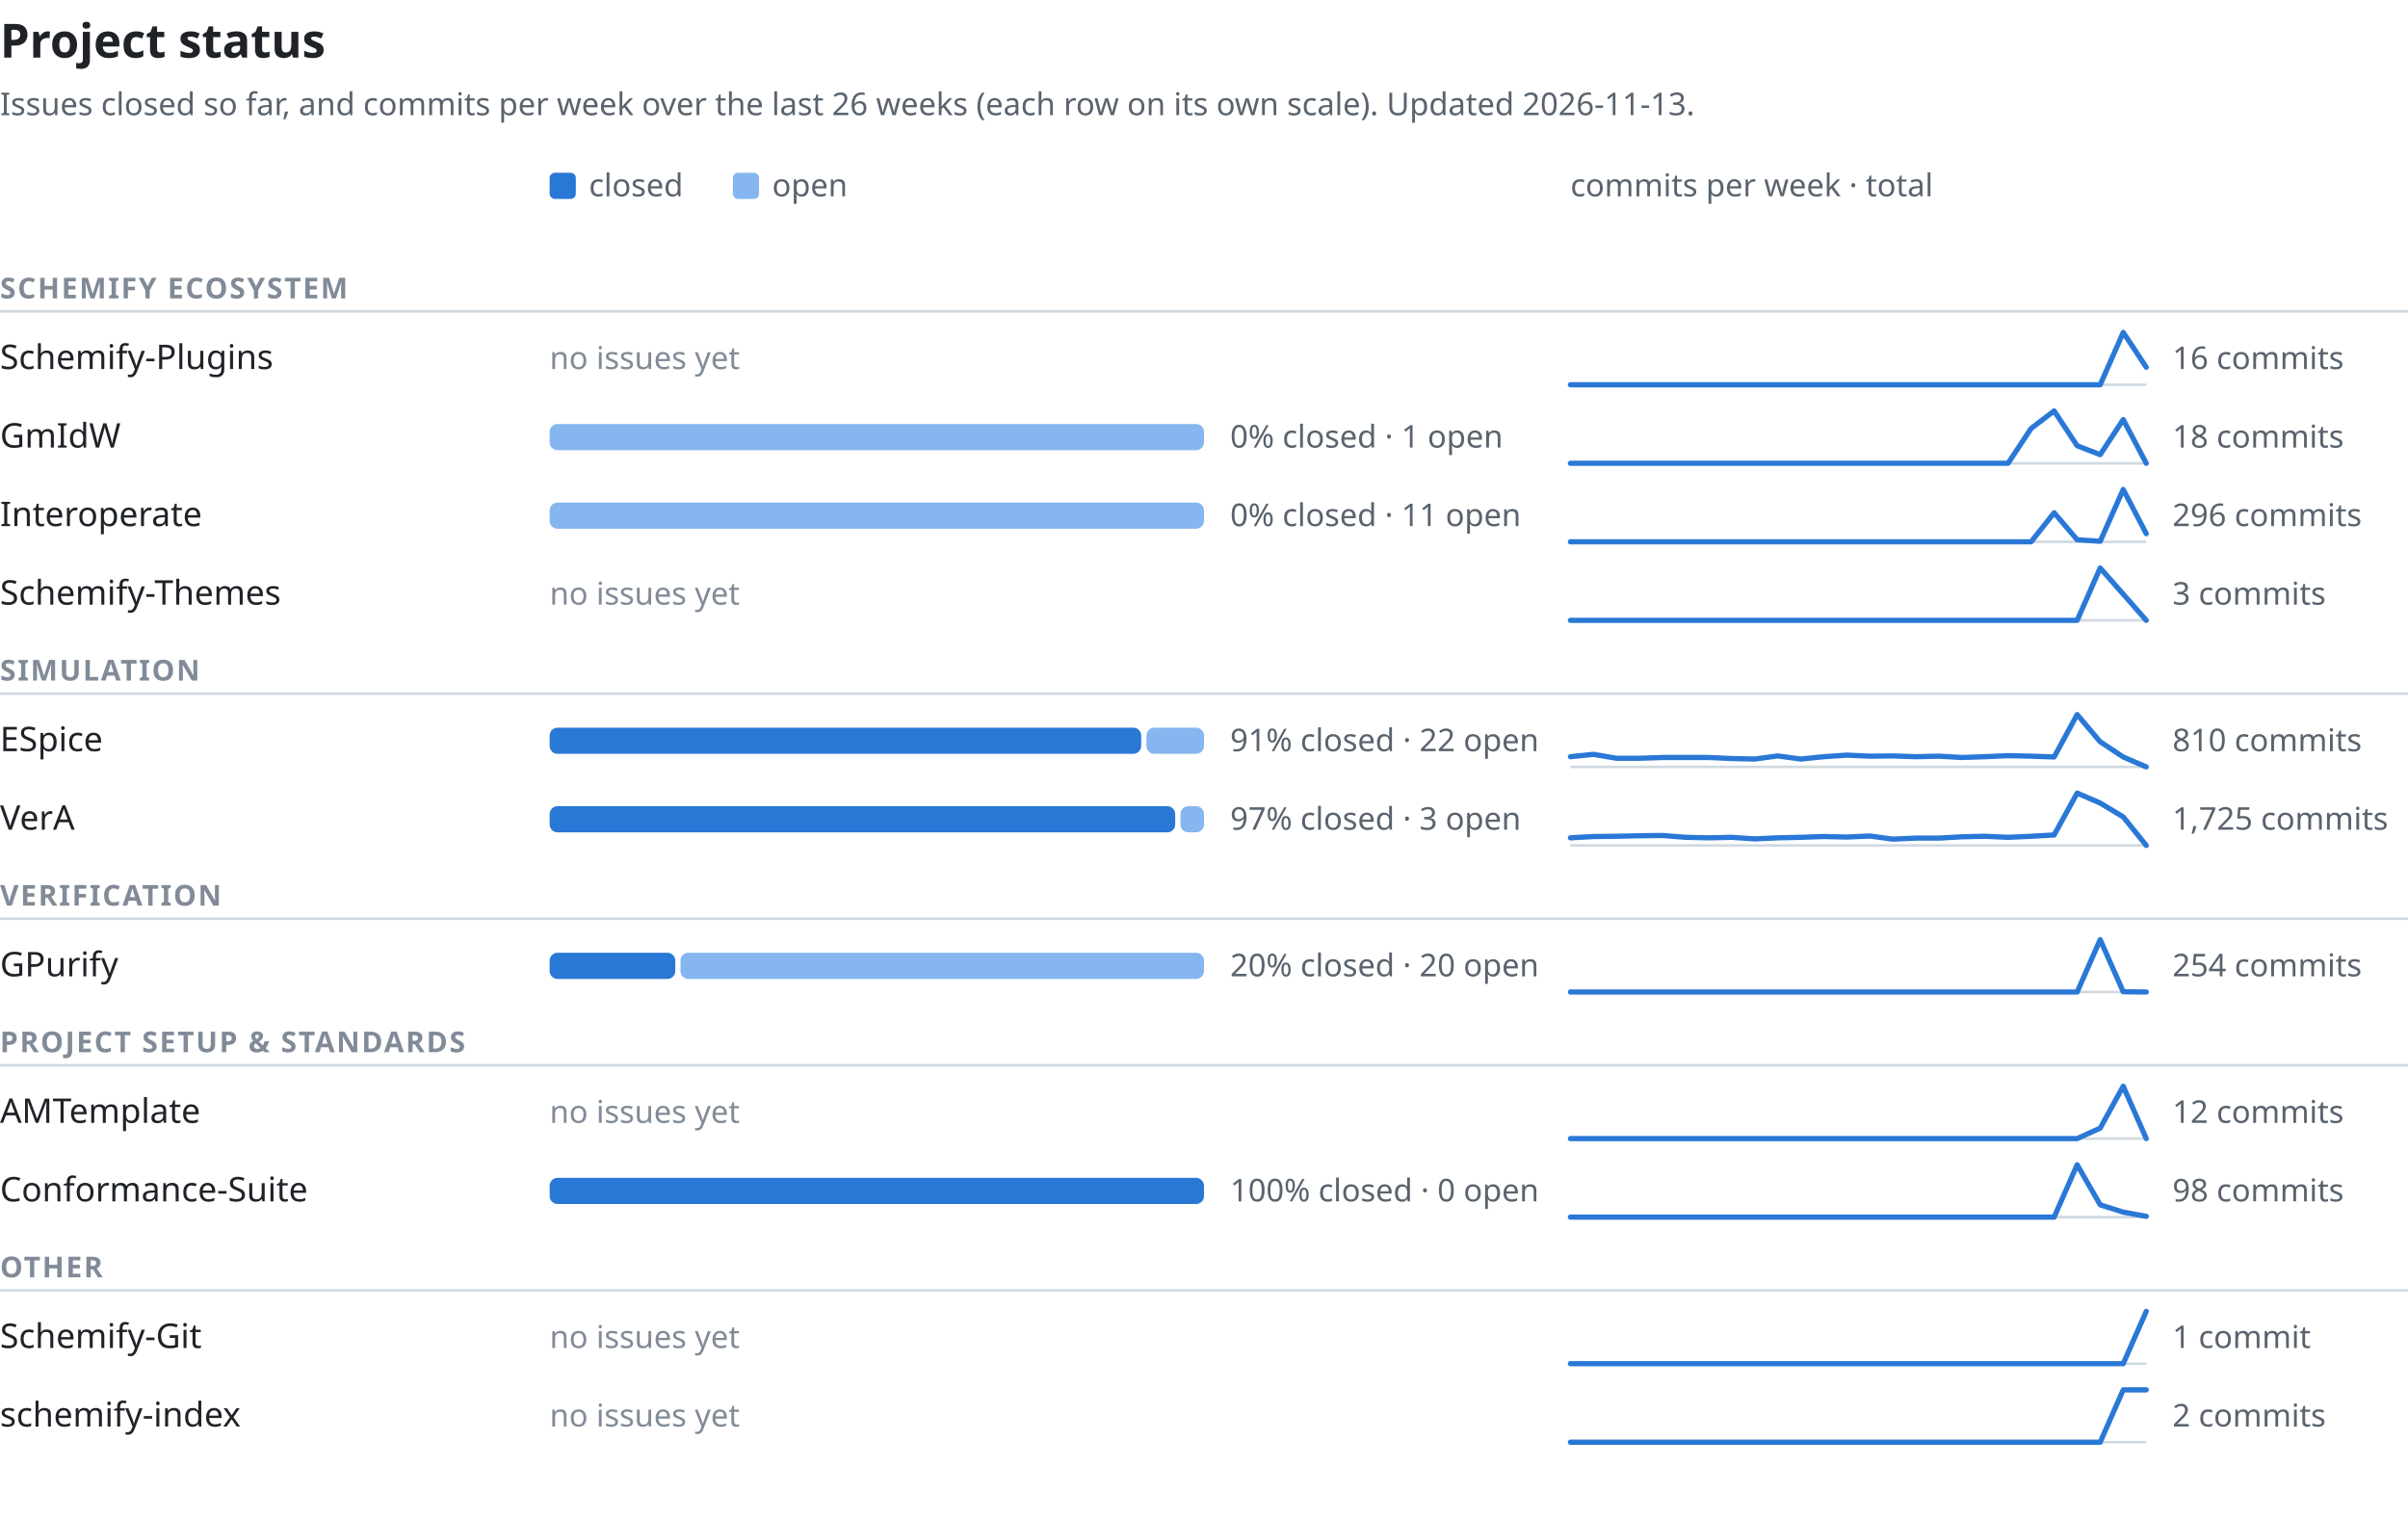
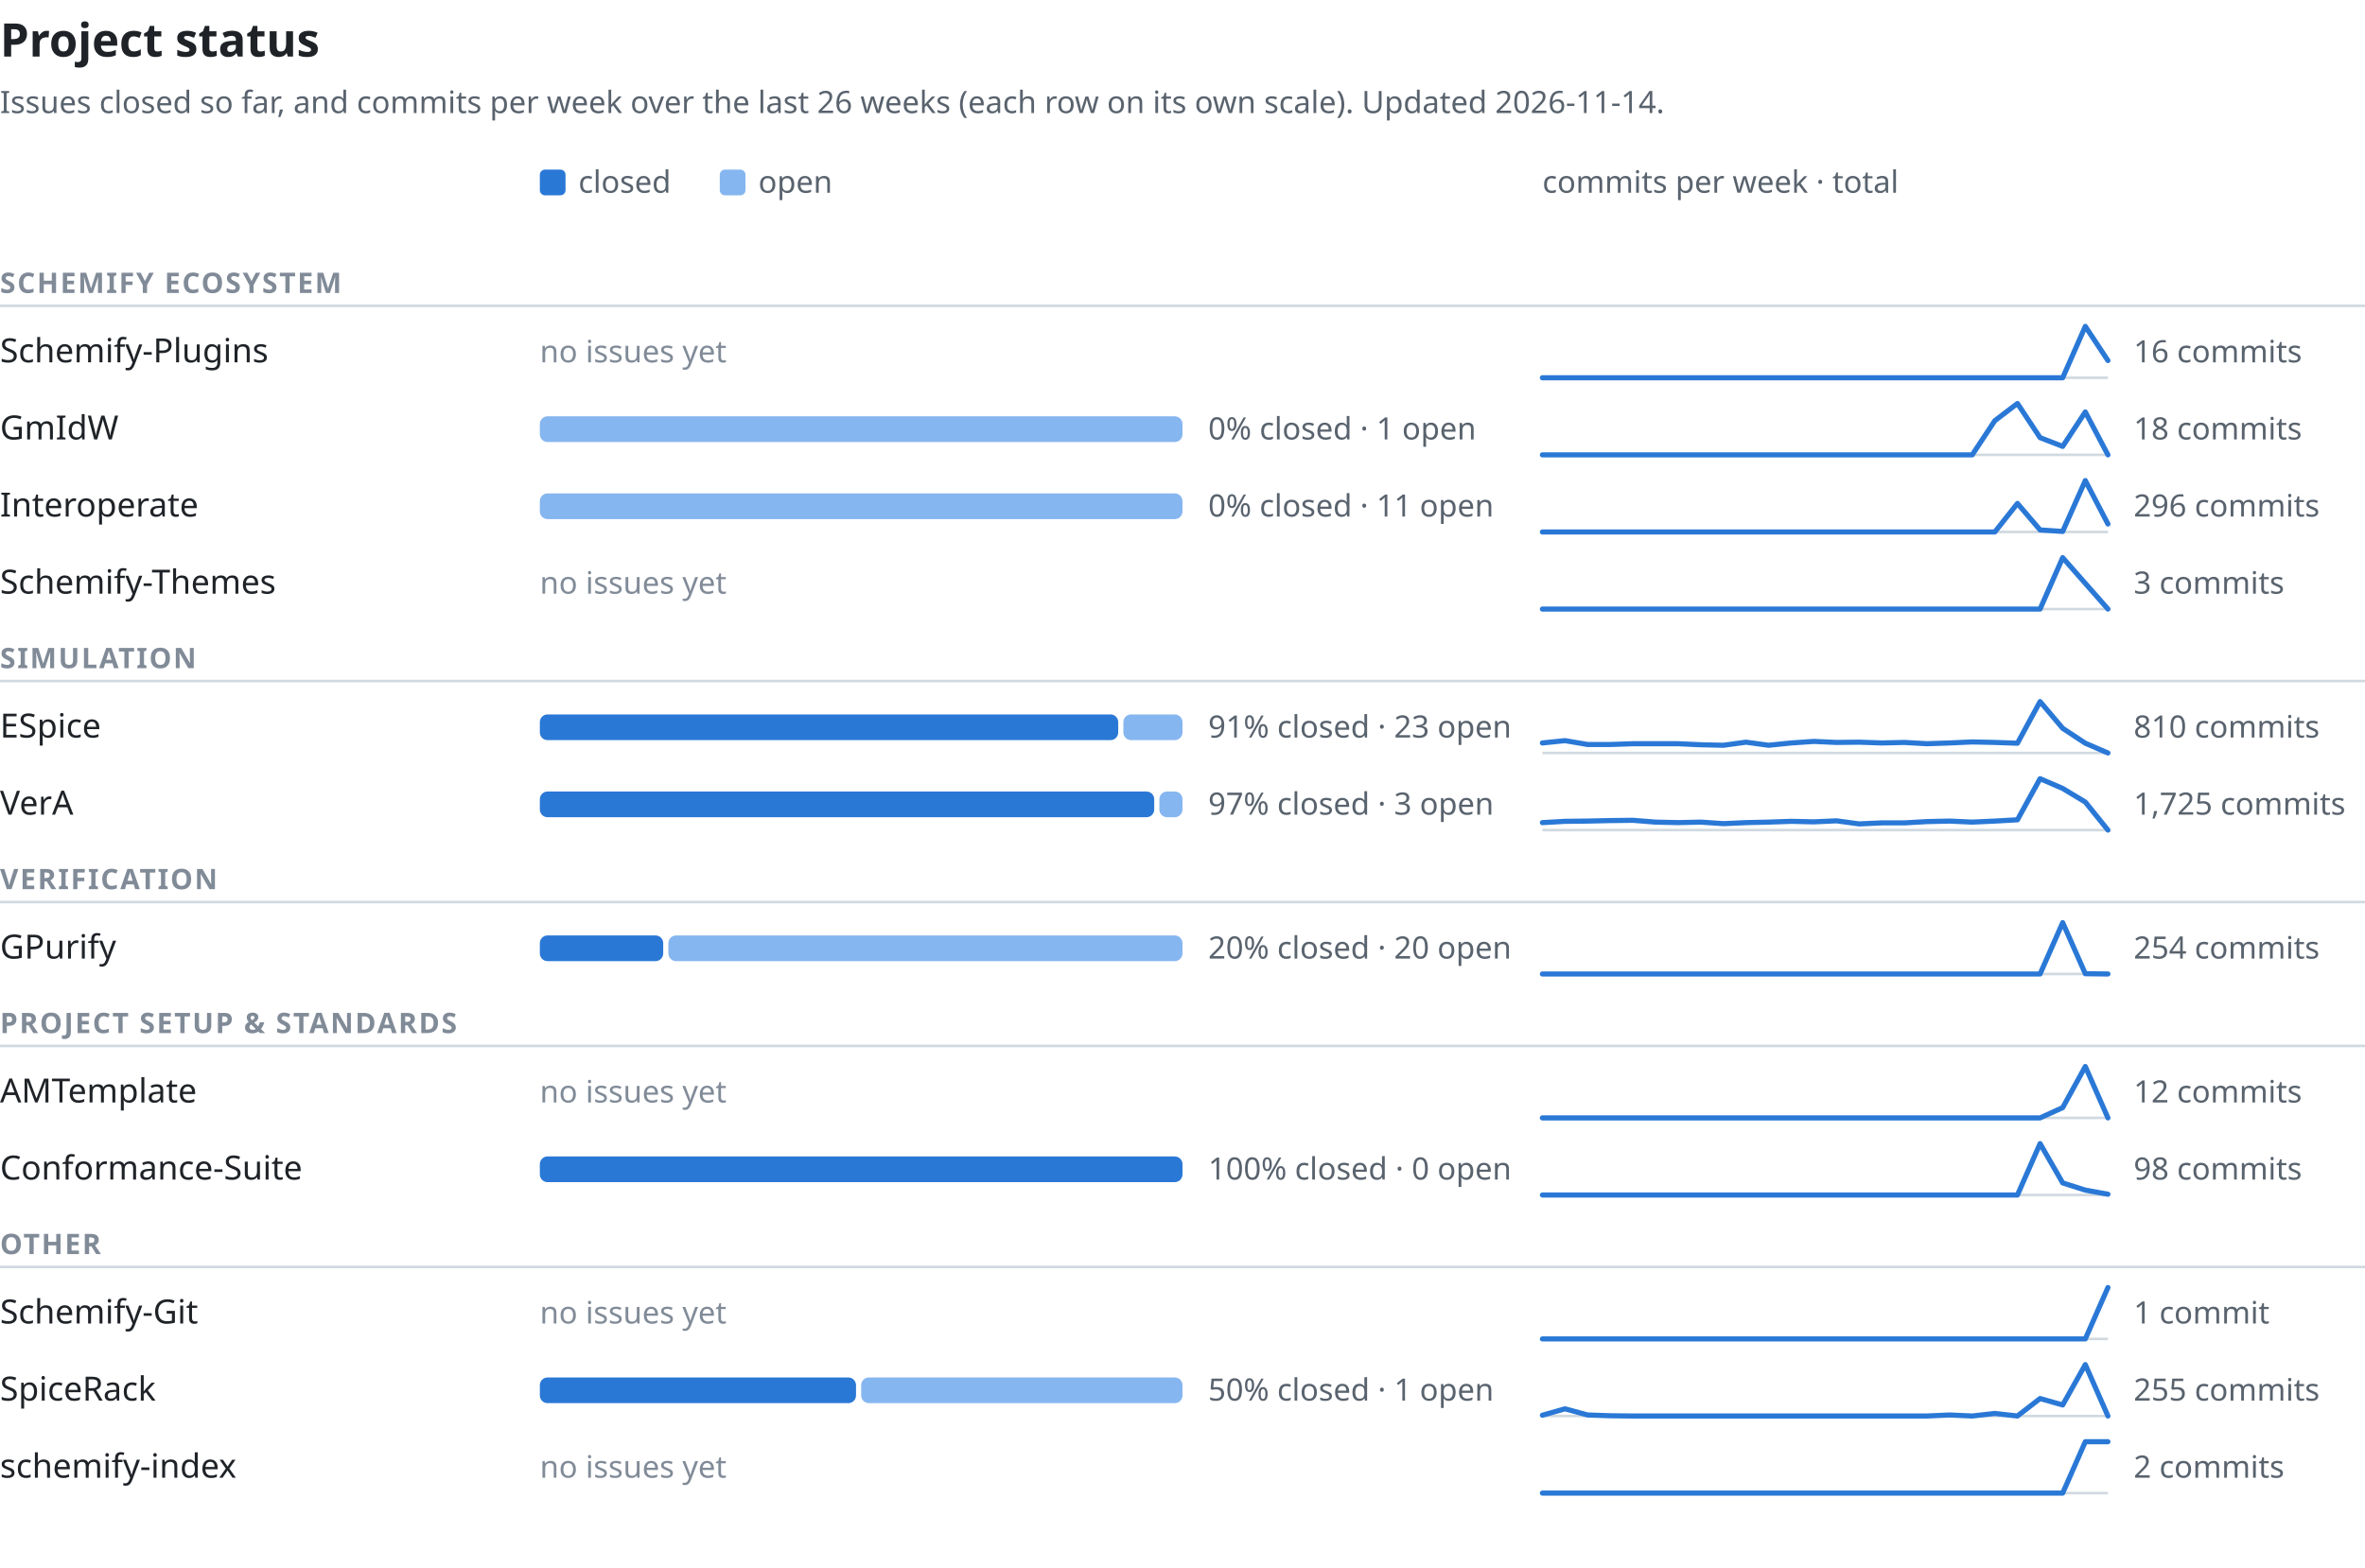
- <svg xmlns="http://www.w3.org/2000/svg" width="920" height="580" viewBox="0 0 920 580" font-family="-apple-system,BlinkMacSystemFont,'Segoe UI','Noto Sans',Helvetica,Arial,sans-serif" role="img" aria-labelledby="t d">
+ <svg xmlns="http://www.w3.org/2000/svg" width="920" height="610" viewBox="0 0 920 610" font-family="-apple-system,BlinkMacSystemFont,'Segoe UI','Noto Sans',Helvetica,Arial,sans-serif" role="img" aria-labelledby="t d">
  <text x="0" y="22" font-size="18" font-weight="600" fill="#1f2328">Project status</text>
-   <text x="0" y="44" font-size="12" fill="#59636e">Issues closed so far, and commits per week over the last 26 weeks (each row on its own scale). Updated 2026-11-13.</text>
+   <text x="0" y="44" font-size="12" fill="#59636e">Issues closed so far, and commits per week over the last 26 weeks (each row on its own scale). Updated 2026-11-14.</text>
  <rect x="210" y="66" width="10" height="10" rx="2" fill="#2a78d6" />
  <text x="225" y="75" font-size="12" fill="#59636e">closed</text>
  <rect x="280" y="66" width="10" height="10" rx="2" fill="#86b6ef" />
  <text x="295" y="75" font-size="12" fill="#59636e">open</text>
  <text x="600" y="75" font-size="12" fill="#59636e">commits per week · total</text>
  <text x="0" y="114" font-size="11" font-weight="600" letter-spacing="0.06em" fill="#818b98">SCHEMIFY ECOSYSTEM</text>
  <line x1="0" y1="119" x2="920" y2="119" stroke="#d1d9e0" stroke-width="1" />
  <text x="0" y="141.0" font-size="13" font-weight="500" fill="#1f2328">Schemify-Plugins</text>
  <text x="210" y="141.0" font-size="12" fill="#818b98">no issues yet</text>
  <line x1="600" y1="147.0" x2="820" y2="147.0" stroke="#d1d9e0" stroke-width="1" />
  <polyline points="600.0,147.0 608.8,147.0 617.6,147.0 626.4,147.0 635.2,147.0 644.0,147.0 652.8,147.0 661.6,147.0 670.4,147.0 679.2,147.0 688.0,147.0 696.8,147.0 705.6,147.0 714.4,147.0 723.2,147.0 732.0,147.0 740.8,147.0 749.6,147.0 758.4,147.0 767.2,147.0 776.0,147.0 784.8,147.0 793.6,147.0 802.4,147.0 811.2,127.0 820.0,140.3" fill="none" stroke="#2a78d6" stroke-width="2" stroke-linejoin="round" stroke-linecap="round" />
  <text x="830" y="141.0" font-size="12" fill="#59636e" style="font-variant-numeric:tabular-nums">16 commits</text>
  <text x="0" y="171.0" font-size="13" font-weight="500" fill="#1f2328">GmIdW</text>
  <rect x="210" y="162.0" width="250" height="10" rx="3" fill="#86b6ef" />
  <text x="470" y="171.0" font-size="12" fill="#59636e" style="font-variant-numeric:tabular-nums">0% closed · 1 open</text>
  <line x1="600" y1="177.0" x2="820" y2="177.0" stroke="#d1d9e0" stroke-width="1" />
  <polyline points="600.0,177.0 608.8,177.0 617.6,177.0 626.4,177.0 635.2,177.0 644.0,177.0 652.8,177.0 661.6,177.0 670.4,177.0 679.2,177.0 688.0,177.0 696.8,177.0 705.6,177.0 714.4,177.0 723.2,177.0 732.0,177.0 740.8,177.0 749.6,177.0 758.4,177.0 767.2,177.0 776.0,163.7 784.8,157.0 793.6,170.3 802.4,173.7 811.2,160.3 820.0,177.0" fill="none" stroke="#2a78d6" stroke-width="2" stroke-linejoin="round" stroke-linecap="round" />
  <text x="830" y="171.0" font-size="12" fill="#59636e" style="font-variant-numeric:tabular-nums">18 commits</text>
  <text x="0" y="201.0" font-size="13" font-weight="500" fill="#1f2328">Interoperate</text>
  <rect x="210" y="192.0" width="250" height="10" rx="3" fill="#86b6ef" />
  <text x="470" y="201.0" font-size="12" fill="#59636e" style="font-variant-numeric:tabular-nums">0% closed · 11 open</text>
  <line x1="600" y1="207.0" x2="820" y2="207.0" stroke="#d1d9e0" stroke-width="1" />
  <polyline points="600.0,207.0 608.8,207.0 617.6,207.0 626.4,207.0 635.2,207.0 644.0,207.0 652.8,207.0 661.6,207.0 670.4,207.0 679.2,207.0 688.0,207.0 696.8,207.0 705.6,207.0 714.4,207.0 723.2,207.0 732.0,207.0 740.8,207.0 749.6,207.0 758.4,207.0 767.2,207.0 776.0,207.0 784.8,195.9 793.6,206.2 802.4,206.8 811.2,187.0 820.0,203.9" fill="none" stroke="#2a78d6" stroke-width="2" stroke-linejoin="round" stroke-linecap="round" />
  <text x="830" y="201.0" font-size="12" fill="#59636e" style="font-variant-numeric:tabular-nums">296 commits</text>
  <text x="0" y="231.0" font-size="13" font-weight="500" fill="#1f2328">Schemify-Themes</text>
  <text x="210" y="231.0" font-size="12" fill="#818b98">no issues yet</text>
  <line x1="600" y1="237.0" x2="820" y2="237.0" stroke="#d1d9e0" stroke-width="1" />
  <polyline points="600.0,237.0 608.8,237.0 617.6,237.0 626.4,237.0 635.2,237.0 644.0,237.0 652.8,237.0 661.6,237.0 670.4,237.0 679.2,237.0 688.0,237.0 696.8,237.0 705.6,237.0 714.4,237.0 723.2,237.0 732.0,237.0 740.8,237.0 749.6,237.0 758.4,237.0 767.2,237.0 776.0,237.0 784.8,237.0 793.6,237.0 802.4,217.0 811.2,227.0 820.0,237.0" fill="none" stroke="#2a78d6" stroke-width="2" stroke-linejoin="round" stroke-linecap="round" />
  <text x="830" y="231.0" font-size="12" fill="#59636e" style="font-variant-numeric:tabular-nums">3 commits</text>
  <text x="0" y="260" font-size="11" font-weight="600" letter-spacing="0.06em" fill="#818b98">SIMULATION</text>
  <line x1="0" y1="265" x2="920" y2="265" stroke="#d1d9e0" stroke-width="1" />
  <text x="0" y="287.0" font-size="13" font-weight="500" fill="#1f2328">ESpice</text>
-   <rect x="210" y="278.0" width="226" height="10" rx="3" fill="#2a78d6" />
-   <rect x="438" y="278.0" width="22" height="10" rx="3" fill="#86b6ef" />
-   <text x="470" y="287.0" font-size="12" fill="#59636e" style="font-variant-numeric:tabular-nums">91% closed · 22 open</text>
+   <rect x="210" y="278.0" width="225" height="10" rx="3" fill="#2a78d6" />
+   <rect x="437" y="278.0" width="23" height="10" rx="3" fill="#86b6ef" />
+   <text x="470" y="287.0" font-size="12" fill="#59636e" style="font-variant-numeric:tabular-nums">91% closed · 23 open</text>
  <line x1="600" y1="293.0" x2="820" y2="293.0" stroke="#d1d9e0" stroke-width="1" />
  <polyline points="600.0,289.1 608.8,288.2 617.6,289.7 626.4,289.7 635.2,289.4 644.0,289.4 652.8,289.4 661.6,289.8 670.4,290.0 679.2,288.8 688.0,290.0 696.8,289.1 705.6,288.5 714.4,288.9 723.2,288.8 732.0,289.1 740.8,288.9 749.6,289.4 758.4,289.1 767.2,288.7 776.0,288.9 784.8,289.2 793.6,273.0 802.4,283.4 811.2,289.2 820.0,293.0" fill="none" stroke="#2a78d6" stroke-width="2" stroke-linejoin="round" stroke-linecap="round" />
  <text x="830" y="287.0" font-size="12" fill="#59636e" style="font-variant-numeric:tabular-nums">810 commits</text>
  <text x="0" y="317.0" font-size="13" font-weight="500" fill="#1f2328">VerA</text>
  <rect x="210" y="308.0" width="239" height="10" rx="3" fill="#2a78d6" />
  <rect x="451" y="308.0" width="9" height="10" rx="3" fill="#86b6ef" />
  <text x="470" y="317.0" font-size="12" fill="#59636e" style="font-variant-numeric:tabular-nums">97% closed · 3 open</text>
  <line x1="600" y1="323.0" x2="820" y2="323.0" stroke="#d1d9e0" stroke-width="1" />
  <polyline points="600.0,320.1 608.8,319.6 617.6,319.5 626.4,319.3 635.2,319.2 644.0,319.9 652.8,320.1 661.6,319.9 670.4,320.5 679.2,320.1 688.0,319.9 696.8,319.6 705.6,319.8 714.4,319.4 723.2,320.6 732.0,320.2 740.8,320.2 749.6,319.7 758.4,319.5 767.2,319.9 776.0,319.5 784.8,319.0 793.6,303.0 802.4,306.8 811.2,312.1 820.0,323.0" fill="none" stroke="#2a78d6" stroke-width="2" stroke-linejoin="round" stroke-linecap="round" />
  <text x="830" y="317.0" font-size="12" fill="#59636e" style="font-variant-numeric:tabular-nums">1,725 commits</text>
  <text x="0" y="346" font-size="11" font-weight="600" letter-spacing="0.06em" fill="#818b98">VERIFICATION</text>
  <line x1="0" y1="351" x2="920" y2="351" stroke="#d1d9e0" stroke-width="1" />
  <text x="0" y="373.0" font-size="13" font-weight="500" fill="#1f2328">GPurify</text>
  <rect x="210" y="364.0" width="48" height="10" rx="3" fill="#2a78d6" />
  <rect x="260" y="364.0" width="200" height="10" rx="3" fill="#86b6ef" />
  <text x="470" y="373.0" font-size="12" fill="#59636e" style="font-variant-numeric:tabular-nums">20% closed · 20 open</text>
  <line x1="600" y1="379.0" x2="820" y2="379.0" stroke="#d1d9e0" stroke-width="1" />
  <polyline points="600.0,379.0 608.8,379.0 617.6,379.0 626.4,379.0 635.2,379.0 644.0,379.0 652.8,379.0 661.6,379.0 670.4,379.0 679.2,379.0 688.0,379.0 696.8,379.0 705.6,379.0 714.4,379.0 723.2,379.0 732.0,379.0 740.8,379.0 749.6,379.0 758.4,379.0 767.2,379.0 776.0,379.0 784.8,379.0 793.6,379.0 802.4,359.0 811.2,378.9 820.0,379.0" fill="none" stroke="#2a78d6" stroke-width="2" stroke-linejoin="round" stroke-linecap="round" />
  <text x="830" y="373.0" font-size="12" fill="#59636e" style="font-variant-numeric:tabular-nums">254 commits</text>
  <text x="0" y="402" font-size="11" font-weight="600" letter-spacing="0.06em" fill="#818b98">PROJECT SETUP &amp; STANDARDS</text>
  <line x1="0" y1="407" x2="920" y2="407" stroke="#d1d9e0" stroke-width="1" />
  <text x="0" y="429.0" font-size="13" font-weight="500" fill="#1f2328">AMTemplate</text>
  <text x="210" y="429.0" font-size="12" fill="#818b98">no issues yet</text>
  <line x1="600" y1="435.0" x2="820" y2="435.0" stroke="#d1d9e0" stroke-width="1" />
  <polyline points="600.0,435.0 608.8,435.0 617.6,435.0 626.4,435.0 635.2,435.0 644.0,435.0 652.8,435.0 661.6,435.0 670.4,435.0 679.2,435.0 688.0,435.0 696.8,435.0 705.6,435.0 714.4,435.0 723.2,435.0 732.0,435.0 740.8,435.0 749.6,435.0 758.4,435.0 767.2,435.0 776.0,435.0 784.8,435.0 793.6,435.0 802.4,431.0 811.2,415.0 820.0,435.0" fill="none" stroke="#2a78d6" stroke-width="2" stroke-linejoin="round" stroke-linecap="round" />
  <text x="830" y="429.0" font-size="12" fill="#59636e" style="font-variant-numeric:tabular-nums">12 commits</text>
  <text x="0" y="459.0" font-size="13" font-weight="500" fill="#1f2328">Conformance-Suite</text>
  <rect x="210" y="450.0" width="250" height="10" rx="3" fill="#2a78d6" />
  <text x="470" y="459.0" font-size="12" fill="#59636e" style="font-variant-numeric:tabular-nums">100% closed · 0 open</text>
  <line x1="600" y1="465.0" x2="820" y2="465.0" stroke="#d1d9e0" stroke-width="1" />
  <polyline points="600.0,465.0 608.8,465.0 617.6,465.0 626.4,465.0 635.2,465.0 644.0,465.0 652.8,465.0 661.6,465.0 670.4,465.0 679.2,465.0 688.0,465.0 696.8,465.0 705.6,465.0 714.4,465.0 723.2,465.0 732.0,465.0 740.8,465.0 749.6,465.0 758.4,465.0 767.2,465.0 776.0,465.0 784.8,465.0 793.6,445.0 802.4,460.3 811.2,463.1 820.0,464.7" fill="none" stroke="#2a78d6" stroke-width="2" stroke-linejoin="round" stroke-linecap="round" />
  <text x="830" y="459.0" font-size="12" fill="#59636e" style="font-variant-numeric:tabular-nums">98 commits</text>
  <text x="0" y="488" font-size="11" font-weight="600" letter-spacing="0.06em" fill="#818b98">OTHER</text>
  <line x1="0" y1="493" x2="920" y2="493" stroke="#d1d9e0" stroke-width="1" />
  <text x="0" y="515.0" font-size="13" font-weight="500" fill="#1f2328">Schemify-Git</text>
  <text x="210" y="515.0" font-size="12" fill="#818b98">no issues yet</text>
  <line x1="600" y1="521.0" x2="820" y2="521.0" stroke="#d1d9e0" stroke-width="1" />
  <polyline points="600.0,521.0 608.8,521.0 617.6,521.0 626.4,521.0 635.2,521.0 644.0,521.0 652.8,521.0 661.6,521.0 670.4,521.0 679.2,521.0 688.0,521.0 696.8,521.0 705.6,521.0 714.4,521.0 723.2,521.0 732.0,521.0 740.8,521.0 749.6,521.0 758.4,521.0 767.2,521.0 776.0,521.0 784.8,521.0 793.6,521.0 802.4,521.0 811.2,521.0 820.0,501.0" fill="none" stroke="#2a78d6" stroke-width="2" stroke-linejoin="round" stroke-linecap="round" />
  <text x="830" y="515.0" font-size="12" fill="#59636e" style="font-variant-numeric:tabular-nums">1 commit</text>
-   <text x="0" y="545.0" font-size="13" font-weight="500" fill="#1f2328">schemify-index</text>
-   <text x="210" y="545.0" font-size="12" fill="#818b98">no issues yet</text>
+   <text x="0" y="545.0" font-size="13" font-weight="500" fill="#1f2328">SpiceRack</text>
+   <rect x="210" y="536.0" width="123" height="10" rx="3" fill="#2a78d6" />
+   <rect x="335" y="536.0" width="125" height="10" rx="3" fill="#86b6ef" />
+   <text x="470" y="545.0" font-size="12" fill="#59636e" style="font-variant-numeric:tabular-nums">50% closed · 1 open</text>
  <line x1="600" y1="551.0" x2="820" y2="551.0" stroke="#d1d9e0" stroke-width="1" />
-   <polyline points="600.0,551.0 608.8,551.0 617.6,551.0 626.4,551.0 635.2,551.0 644.0,551.0 652.8,551.0 661.6,551.0 670.4,551.0 679.2,551.0 688.0,551.0 696.8,551.0 705.6,551.0 714.4,551.0 723.2,551.0 732.0,551.0 740.8,551.0 749.6,551.0 758.4,551.0 767.2,551.0 776.0,551.0 784.8,551.0 793.6,551.0 802.4,551.0 811.2,531.0 820.0,531.0" fill="none" stroke="#2a78d6" stroke-width="2" stroke-linejoin="round" stroke-linecap="round" />
-   <text x="830" y="545.0" font-size="12" fill="#59636e" style="font-variant-numeric:tabular-nums">2 commits</text>
+   <polyline points="600.0,550.7 608.8,548.2 617.6,550.6 626.4,550.9 635.2,551.0 644.0,551.0 652.8,551.0 661.6,551.0 670.4,551.0 679.2,551.0 688.0,551.0 696.8,551.0 705.6,551.0 714.4,551.0 723.2,551.0 732.0,551.0 740.8,551.0 749.6,551.0 758.4,550.6 767.2,551.0 776.0,550.0 784.8,551.0 793.6,544.2 802.4,546.7 811.2,531.0 820.0,551.0" fill="none" stroke="#2a78d6" stroke-width="2" stroke-linejoin="round" stroke-linecap="round" />
+   <text x="830" y="545.0" font-size="12" fill="#59636e" style="font-variant-numeric:tabular-nums">255 commits</text>
+   <text x="0" y="575.0" font-size="13" font-weight="500" fill="#1f2328">schemify-index</text>
+   <text x="210" y="575.0" font-size="12" fill="#818b98">no issues yet</text>
+   <line x1="600" y1="581.0" x2="820" y2="581.0" stroke="#d1d9e0" stroke-width="1" />
+   <polyline points="600.0,581.0 608.8,581.0 617.6,581.0 626.4,581.0 635.2,581.0 644.0,581.0 652.8,581.0 661.6,581.0 670.4,581.0 679.2,581.0 688.0,581.0 696.8,581.0 705.6,581.0 714.4,581.0 723.2,581.0 732.0,581.0 740.8,581.0 749.6,581.0 758.4,581.0 767.2,581.0 776.0,581.0 784.8,581.0 793.6,581.0 802.4,581.0 811.2,561.0 820.0,561.0" fill="none" stroke="#2a78d6" stroke-width="2" stroke-linejoin="round" stroke-linecap="round" />
+   <text x="830" y="575.0" font-size="12" fill="#59636e" style="font-variant-numeric:tabular-nums">2 commits</text>
</svg>
